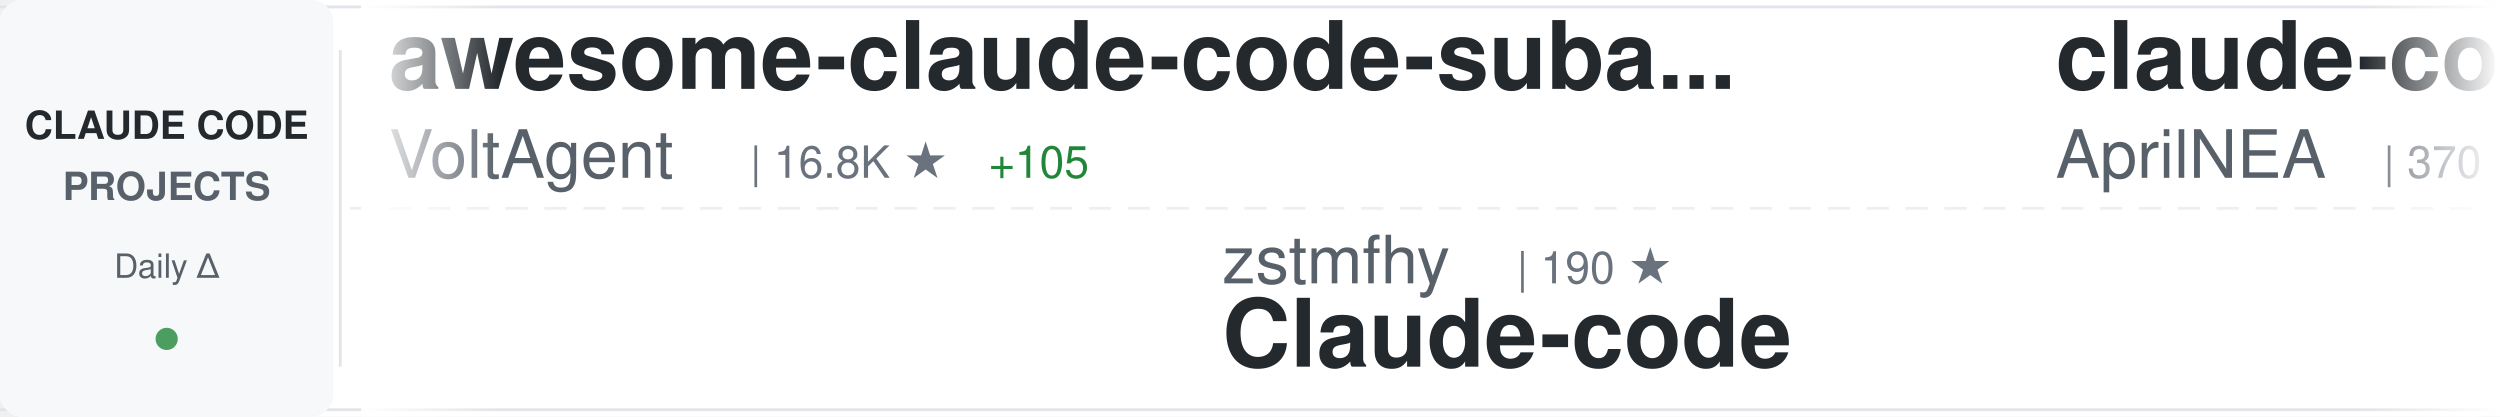
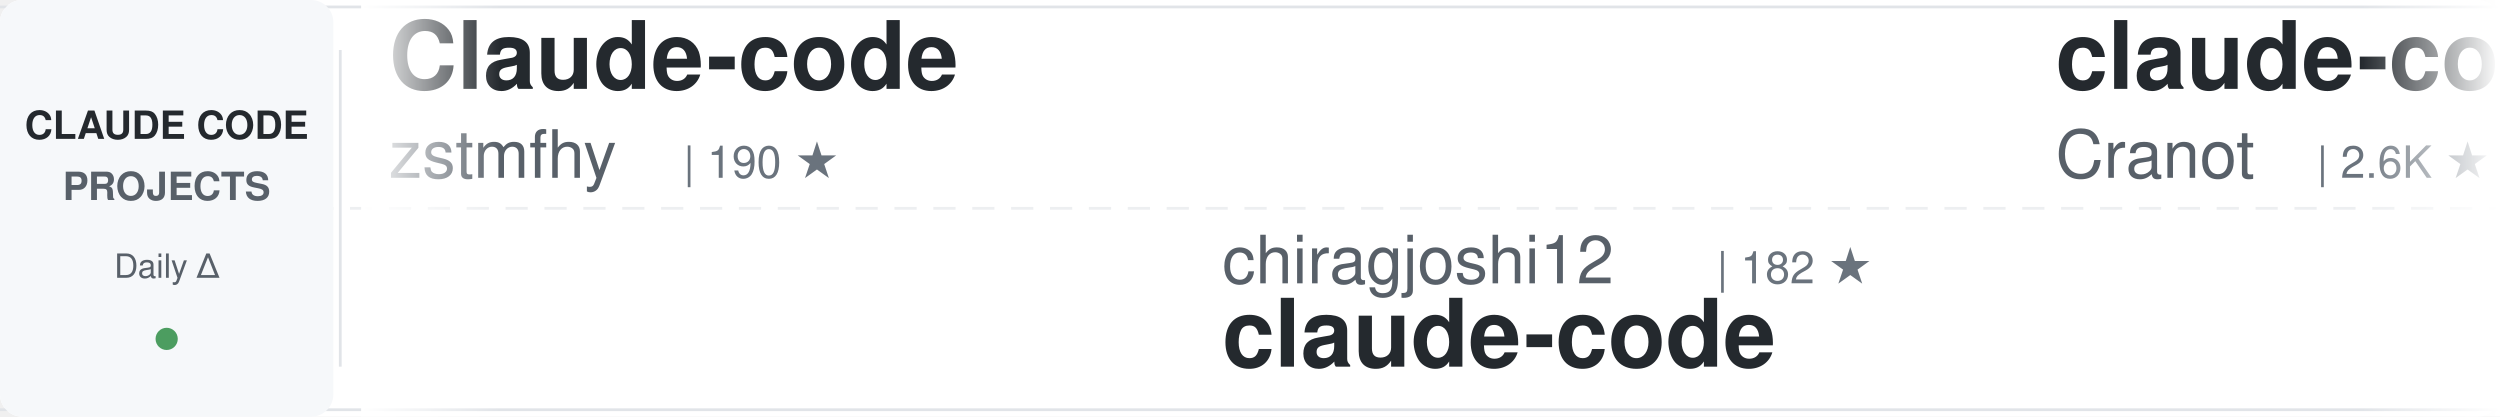
<svg xmlns="http://www.w3.org/2000/svg" width="900" height="150">
  <defs>
    <linearGradient id="awesomeLeftFade" x1="0%" y1="0%" x2="100%" y2="0%">
      <stop offset="0%" style="stop-color:#ffffff;stop-opacity:1" />
      <stop offset="100%" style="stop-color:#ffffff;stop-opacity:0" />
    </linearGradient>
    <linearGradient id="awesomeRightFade" x1="0%" y1="0%" x2="100%" y2="0%">
      <stop offset="0%" style="stop-color:#ffffff;stop-opacity:0" />
      <stop offset="100%" style="stop-color:#ffffff;stop-opacity:1" />
    </linearGradient>
  </defs>
  <rect width="900" height="150" fill="#ffffff" rx="8" />
  <rect x="0" y="2" width="900" height="1" fill="#e1e4e8" />
  <rect x="0" y="147" width="900" height="1" fill="#e1e4e8" />
  <line x1="0" y1="75" x2="900" y2="75" stroke="#e1e4e8" stroke-width="1" stroke-dasharray="8 6" opacity="0.6" />
  <rect x="0" y="0" width="120" height="150" fill="#f6f8fa" rx="8" />
  <text x="60" y="50" font-family="-apple-system, BlinkMacSystemFont, 'Segoe UI', Helvetica, Arial, sans-serif" font-size="14" font-weight="600" fill="#24292e" text-anchor="middle">CLAUDE CODE</text>
  <text x="60" y="72" font-family="-apple-system, BlinkMacSystemFont, 'Segoe UI', Helvetica, Arial, sans-serif" font-size="14" font-weight="600" fill="#586069" text-anchor="middle">PROJECTS</text>
  <text x="60" y="100" font-family="-apple-system, BlinkMacSystemFont, 'Segoe UI', Helvetica, Arial, sans-serif" font-size="12" font-weight="500" fill="#586069" text-anchor="middle">Daily Δ</text>
  <circle cx="60" cy="122" r="4" fill="#22863a" opacity="0.8" />
  <rect x="122" y="18" width="1" height="114" fill="#e1e4e8" />
  <clipPath id="awesomeTickerClip">
    <rect x="130" y="0" width="770" height="150" />
  </clipPath>
  <g clip-path="url(#awesomeTickerClip)">
    <g id="awesomeTickerItems">
      <animateTransform attributeName="transform" attributeType="XML" type="translate" from="0 0" to="-3000 0" dur="54s" repeatCount="indefinite" />
      <g transform="translate(0, 0)">
-         <text x="140" y="32" font-family="-apple-system, BlinkMacSystemFont, 'Segoe UI', Helvetica, Arial, sans-serif" font-size="34" font-weight="600" fill="#24292e">awesome-claude-code-suba...</text>
-         <text x="140" y="64" font-family="-apple-system, BlinkMacSystemFont, 'Segoe UI', Helvetica, Arial, sans-serif" font-size="24" font-weight="400" fill="#586069">VoltAgent</text>
-         <text x="270" y="64" font-family="-apple-system, BlinkMacSystemFont, 'Segoe UI', Helvetica, Arial, sans-serif" font-size="16" font-weight="500" fill="#6a737d">| 16.8K ★</text>
-         <text x="356" y="64" font-family="-apple-system, BlinkMacSystemFont, 'Segoe UI', Helvetica, Arial, sans-serif" font-size="16" font-weight="500" fill="#22863a"> +105</text>
+         <text x="140" y="32" font-family="-apple-system, BlinkMacSystemFont, 'Segoe UI', Helvetica, Arial, sans-serif" font-size="34" font-weight="600" fill="#24292e">Claude-code</text>
+         <text x="140" y="64" font-family="-apple-system, BlinkMacSystemFont, 'Segoe UI', Helvetica, Arial, sans-serif" font-size="24" font-weight="400" fill="#586069">zstmfhy</text>
+         <text x="246" y="64" font-family="-apple-system, BlinkMacSystemFont, 'Segoe UI', Helvetica, Arial, sans-serif" font-size="16" font-weight="500" fill="#6a737d">| 190 ★</text>
      </g>
      <g transform="translate(300, 0)">
-         <text x="140" y="102" font-family="-apple-system, BlinkMacSystemFont, 'Segoe UI', Helvetica, Arial, sans-serif" font-size="24" font-weight="400" fill="#586069">zstmfhy</text>
-         <text x="246" y="102" font-family="-apple-system, BlinkMacSystemFont, 'Segoe UI', Helvetica, Arial, sans-serif" font-size="16" font-weight="500" fill="#6a737d">| 190 ★</text>
-         <text x="140" y="132" font-family="-apple-system, BlinkMacSystemFont, 'Segoe UI', Helvetica, Arial, sans-serif" font-size="34" font-weight="600" fill="#24292e">Claude-code</text>
+         <text x="140" y="102" font-family="-apple-system, BlinkMacSystemFont, 'Segoe UI', Helvetica, Arial, sans-serif" font-size="24" font-weight="400" fill="#586069">chiragjoshi12</text>
+         <text x="318" y="102" font-family="-apple-system, BlinkMacSystemFont, 'Segoe UI', Helvetica, Arial, sans-serif" font-size="16" font-weight="500" fill="#6a737d">| 182 ★</text>
+         <text x="140" y="132" font-family="-apple-system, BlinkMacSystemFont, 'Segoe UI', Helvetica, Arial, sans-serif" font-size="34" font-weight="600" fill="#24292e">claude-code</text>
      </g>
      <g transform="translate(600, 0)">
-         <text x="140" y="32" font-family="-apple-system, BlinkMacSystemFont, 'Segoe UI', Helvetica, Arial, sans-serif" font-size="34" font-weight="600" fill="#24292e">claude-code-source</text>
-         <text x="140" y="64" font-family="-apple-system, BlinkMacSystemFont, 'Segoe UI', Helvetica, Arial, sans-serif" font-size="24" font-weight="400" fill="#586069">AprilNEA</text>
-         <text x="258" y="64" font-family="-apple-system, BlinkMacSystemFont, 'Segoe UI', Helvetica, Arial, sans-serif" font-size="16" font-weight="500" fill="#6a737d">| 370 ★</text>
-         <text x="326" y="64" font-family="-apple-system, BlinkMacSystemFont, 'Segoe UI', Helvetica, Arial, sans-serif" font-size="16" font-weight="500" fill="#22863a"> +1</text>
+         <text x="140" y="32" font-family="-apple-system, BlinkMacSystemFont, 'Segoe UI', Helvetica, Arial, sans-serif" font-size="34" font-weight="600" fill="#24292e">claude-code-guide</text>
+         <text x="140" y="64" font-family="-apple-system, BlinkMacSystemFont, 'Segoe UI', Helvetica, Arial, sans-serif" font-size="24" font-weight="400" fill="#586069">Cranot</text>
+         <text x="234" y="64" font-family="-apple-system, BlinkMacSystemFont, 'Segoe UI', Helvetica, Arial, sans-serif" font-size="16" font-weight="500" fill="#6a737d">| 2.6K ★</text>
+         <text x="311" y="64" font-family="-apple-system, BlinkMacSystemFont, 'Segoe UI', Helvetica, Arial, sans-serif" font-size="16" font-weight="500" fill="#22863a"> +2</text>
      </g>
      <g transform="translate(900, 0)">
-         <text x="140" y="102" font-family="-apple-system, BlinkMacSystemFont, 'Segoe UI', Helvetica, Arial, sans-serif" font-size="24" font-weight="400" fill="#586069">feiskyer</text>
-         <text x="258" y="102" font-family="-apple-system, BlinkMacSystemFont, 'Segoe UI', Helvetica, Arial, sans-serif" font-size="16" font-weight="500" fill="#6a737d">| 1.4K ★</text>
-         <text x="335" y="102" font-family="-apple-system, BlinkMacSystemFont, 'Segoe UI', Helvetica, Arial, sans-serif" font-size="16" font-weight="500" fill="#22863a"> +2</text>
-         <text x="140" y="132" font-family="-apple-system, BlinkMacSystemFont, 'Segoe UI', Helvetica, Arial, sans-serif" font-size="34" font-weight="600" fill="#24292e">claude-code-settings</text>
+         <text x="140" y="102" font-family="-apple-system, BlinkMacSystemFont, 'Segoe UI', Helvetica, Arial, sans-serif" font-size="24" font-weight="400" fill="#586069">anthropics</text>
+         <text x="282" y="102" font-family="-apple-system, BlinkMacSystemFont, 'Segoe UI', Helvetica, Arial, sans-serif" font-size="16" font-weight="500" fill="#6a737d">| 111.8K ★</text>
+         <text x="377" y="102" font-family="-apple-system, BlinkMacSystemFont, 'Segoe UI', Helvetica, Arial, sans-serif" font-size="16" font-weight="500" fill="#22863a"> +586</text>
+         <text x="140" y="132" font-family="-apple-system, BlinkMacSystemFont, 'Segoe UI', Helvetica, Arial, sans-serif" font-size="34" font-weight="600" fill="#24292e">claude-code</text>
      </g>
      <g transform="translate(1200, 0)">
-         <text x="140" y="32" font-family="-apple-system, BlinkMacSystemFont, 'Segoe UI', Helvetica, Arial, sans-serif" font-size="34" font-weight="600" fill="#24292e">Claude-Code-Usage-Monito...</text>
-         <text x="140" y="64" font-family="-apple-system, BlinkMacSystemFont, 'Segoe UI', Helvetica, Arial, sans-serif" font-size="24" font-weight="400" fill="#586069">Maciek-roboblog</text>
-         <text x="342" y="64" font-family="-apple-system, BlinkMacSystemFont, 'Segoe UI', Helvetica, Arial, sans-serif" font-size="16" font-weight="500" fill="#6a737d">| 7.4K ★</text>
-         <text x="419" y="64" font-family="-apple-system, BlinkMacSystemFont, 'Segoe UI', Helvetica, Arial, sans-serif" font-size="16" font-weight="500" fill="#22863a"> +31</text>
+         <text x="140" y="32" font-family="-apple-system, BlinkMacSystemFont, 'Segoe UI', Helvetica, Arial, sans-serif" font-size="34" font-weight="600" fill="#24292e">learn-claude-code</text>
+         <text x="140" y="64" font-family="-apple-system, BlinkMacSystemFont, 'Segoe UI', Helvetica, Arial, sans-serif" font-size="24" font-weight="400" fill="#586069">shareAI-lab</text>
+         <text x="294" y="64" font-family="-apple-system, BlinkMacSystemFont, 'Segoe UI', Helvetica, Arial, sans-serif" font-size="16" font-weight="500" fill="#6a737d">| 50.9K ★</text>
+         <text x="380" y="64" font-family="-apple-system, BlinkMacSystemFont, 'Segoe UI', Helvetica, Arial, sans-serif" font-size="16" font-weight="500" fill="#22863a"> +584</text>
      </g>
      <g transform="translate(1500, 0)">
-         <text x="140" y="102" font-family="-apple-system, BlinkMacSystemFont, 'Segoe UI', Helvetica, Arial, sans-serif" font-size="24" font-weight="400" fill="#586069">Yuyz0112</text>
-         <text x="258" y="102" font-family="-apple-system, BlinkMacSystemFont, 'Segoe UI', Helvetica, Arial, sans-serif" font-size="16" font-weight="500" fill="#6a737d">| 2.3K ★</text>
-         <text x="335" y="102" font-family="-apple-system, BlinkMacSystemFont, 'Segoe UI', Helvetica, Arial, sans-serif" font-size="16" font-weight="500" fill="#22863a"> +4</text>
-         <text x="140" y="132" font-family="-apple-system, BlinkMacSystemFont, 'Segoe UI', Helvetica, Arial, sans-serif" font-size="34" font-weight="600" fill="#24292e">claude-code-reverse</text>
+         <text x="140" y="102" font-family="-apple-system, BlinkMacSystemFont, 'Segoe UI', Helvetica, Arial, sans-serif" font-size="24" font-weight="400" fill="#586069">router-for-me</text>
+         <text x="318" y="102" font-family="-apple-system, BlinkMacSystemFont, 'Segoe UI', Helvetica, Arial, sans-serif" font-size="16" font-weight="500" fill="#6a737d">| 24.5K ★</text>
+         <text x="404" y="102" font-family="-apple-system, BlinkMacSystemFont, 'Segoe UI', Helvetica, Arial, sans-serif" font-size="16" font-weight="500" fill="#22863a"> +302</text>
+         <text x="140" y="132" font-family="-apple-system, BlinkMacSystemFont, 'Segoe UI', Helvetica, Arial, sans-serif" font-size="34" font-weight="600" fill="#24292e">CLIProxyAPI</text>
      </g>
      <g transform="translate(1800, 0)">
-         <text x="140" y="32" font-family="-apple-system, BlinkMacSystemFont, 'Segoe UI', Helvetica, Arial, sans-serif" font-size="34" font-weight="600" fill="#24292e">claude-code-ultimate-gui...</text>
-         <text x="140" y="64" font-family="-apple-system, BlinkMacSystemFont, 'Segoe UI', Helvetica, Arial, sans-serif" font-size="24" font-weight="400" fill="#586069">FlorianBruniaux</text>
-         <text x="342" y="64" font-family="-apple-system, BlinkMacSystemFont, 'Segoe UI', Helvetica, Arial, sans-serif" font-size="16" font-weight="500" fill="#6a737d">| 3.1K ★</text>
-         <text x="419" y="64" font-family="-apple-system, BlinkMacSystemFont, 'Segoe UI', Helvetica, Arial, sans-serif" font-size="16" font-weight="500" fill="#22863a"> +27</text>
+         <text x="140" y="32" font-family="-apple-system, BlinkMacSystemFont, 'Segoe UI', Helvetica, Arial, sans-serif" font-size="34" font-weight="600" fill="#24292e">ClaudeCode</text>
+         <text x="140" y="64" font-family="-apple-system, BlinkMacSystemFont, 'Segoe UI', Helvetica, Arial, sans-serif" font-size="24" font-weight="400" fill="#586069">guanshan</text>
+         <text x="258" y="64" font-family="-apple-system, BlinkMacSystemFont, 'Segoe UI', Helvetica, Arial, sans-serif" font-size="16" font-weight="500" fill="#6a737d">| 54 ★</text>
      </g>
      <g transform="translate(2100, 0)">
-         <text x="140" y="102" font-family="-apple-system, BlinkMacSystemFont, 'Segoe UI', Helvetica, Arial, sans-serif" font-size="24" font-weight="400" fill="#586069">anthropics</text>
-         <text x="282" y="102" font-family="-apple-system, BlinkMacSystemFont, 'Segoe UI', Helvetica, Arial, sans-serif" font-size="16" font-weight="500" fill="#6a737d">| 113.9K ★</text>
-         <text x="377" y="102" font-family="-apple-system, BlinkMacSystemFont, 'Segoe UI', Helvetica, Arial, sans-serif" font-size="16" font-weight="500" fill="#22863a"> +789</text>
-         <text x="140" y="132" font-family="-apple-system, BlinkMacSystemFont, 'Segoe UI', Helvetica, Arial, sans-serif" font-size="34" font-weight="600" fill="#24292e">skills</text>
+         <text x="140" y="102" font-family="-apple-system, BlinkMacSystemFont, 'Segoe UI', Helvetica, Arial, sans-serif" font-size="24" font-weight="400" fill="#586069">T-Lab-CUHKSZ</text>
+         <text x="306" y="102" font-family="-apple-system, BlinkMacSystemFont, 'Segoe UI', Helvetica, Arial, sans-serif" font-size="16" font-weight="500" fill="#6a737d">| 287 ★</text>
+         <text x="374" y="102" font-family="-apple-system, BlinkMacSystemFont, 'Segoe UI', Helvetica, Arial, sans-serif" font-size="16" font-weight="500" fill="#22863a"> +2</text>
+         <text x="140" y="132" font-family="-apple-system, BlinkMacSystemFont, 'Segoe UI', Helvetica, Arial, sans-serif" font-size="34" font-weight="600" fill="#24292e">claude-code</text>
      </g>
      <g transform="translate(2400, 0)">
        <text x="140" y="32" font-family="-apple-system, BlinkMacSystemFont, 'Segoe UI', Helvetica, Arial, sans-serif" font-size="34" font-weight="600" fill="#24292e">claude-code</text>
-         <text x="140" y="64" font-family="-apple-system, BlinkMacSystemFont, 'Segoe UI', Helvetica, Arial, sans-serif" font-size="24" font-weight="400" fill="#586069">freestylefly</text>
-         <text x="306" y="64" font-family="-apple-system, BlinkMacSystemFont, 'Segoe UI', Helvetica, Arial, sans-serif" font-size="16" font-weight="500" fill="#6a737d">| 119 ★</text>
+         <text x="140" y="64" font-family="-apple-system, BlinkMacSystemFont, 'Segoe UI', Helvetica, Arial, sans-serif" font-size="24" font-weight="400" fill="#586069">Onewon</text>
+         <text x="234" y="64" font-family="-apple-system, BlinkMacSystemFont, 'Segoe UI', Helvetica, Arial, sans-serif" font-size="16" font-weight="500" fill="#6a737d">| 170 ★</text>
      </g>
      <g transform="translate(2700, 0)">
-         <text x="140" y="102" font-family="-apple-system, BlinkMacSystemFont, 'Segoe UI', Helvetica, Arial, sans-serif" font-size="24" font-weight="400" fill="#586069">Yeachan-Heo</text>
-         <text x="294" y="102" font-family="-apple-system, BlinkMacSystemFont, 'Segoe UI', Helvetica, Arial, sans-serif" font-size="16" font-weight="500" fill="#6a737d">| 26.9K ★</text>
-         <text x="380" y="102" font-family="-apple-system, BlinkMacSystemFont, 'Segoe UI', Helvetica, Arial, sans-serif" font-size="16" font-weight="500" fill="#22863a"> +639</text>
-         <text x="140" y="132" font-family="-apple-system, BlinkMacSystemFont, 'Segoe UI', Helvetica, Arial, sans-serif" font-size="34" font-weight="600" fill="#24292e">oh-my-claudecode</text>
+         <text x="140" y="102" font-family="-apple-system, BlinkMacSystemFont, 'Segoe UI', Helvetica, Arial, sans-serif" font-size="24" font-weight="400" fill="#586069">ykdojo</text>
+         <text x="234" y="102" font-family="-apple-system, BlinkMacSystemFont, 'Segoe UI', Helvetica, Arial, sans-serif" font-size="16" font-weight="500" fill="#6a737d">| 7.3K ★</text>
+         <text x="311" y="102" font-family="-apple-system, BlinkMacSystemFont, 'Segoe UI', Helvetica, Arial, sans-serif" font-size="16" font-weight="500" fill="#22863a"> +31</text>
+         <text x="140" y="132" font-family="-apple-system, BlinkMacSystemFont, 'Segoe UI', Helvetica, Arial, sans-serif" font-size="34" font-weight="600" fill="#24292e">claude-code-tips</text>
      </g>
      <g transform="translate(3000, 0)">
-         <text x="140" y="32" font-family="-apple-system, BlinkMacSystemFont, 'Segoe UI', Helvetica, Arial, sans-serif" font-size="34" font-weight="600" fill="#24292e">awesome-claude-code-suba...</text>
-         <text x="140" y="64" font-family="-apple-system, BlinkMacSystemFont, 'Segoe UI', Helvetica, Arial, sans-serif" font-size="24" font-weight="400" fill="#586069">VoltAgent</text>
-         <text x="270" y="64" font-family="-apple-system, BlinkMacSystemFont, 'Segoe UI', Helvetica, Arial, sans-serif" font-size="16" font-weight="500" fill="#6a737d">| 16.8K ★</text>
-         <text x="356" y="64" font-family="-apple-system, BlinkMacSystemFont, 'Segoe UI', Helvetica, Arial, sans-serif" font-size="16" font-weight="500" fill="#22863a"> +105</text>
+         <text x="140" y="32" font-family="-apple-system, BlinkMacSystemFont, 'Segoe UI', Helvetica, Arial, sans-serif" font-size="34" font-weight="600" fill="#24292e">Claude-code</text>
+         <text x="140" y="64" font-family="-apple-system, BlinkMacSystemFont, 'Segoe UI', Helvetica, Arial, sans-serif" font-size="24" font-weight="400" fill="#586069">zstmfhy</text>
+         <text x="246" y="64" font-family="-apple-system, BlinkMacSystemFont, 'Segoe UI', Helvetica, Arial, sans-serif" font-size="16" font-weight="500" fill="#6a737d">| 190 ★</text>
      </g>
      <g transform="translate(3300, 0)">
-         <text x="140" y="102" font-family="-apple-system, BlinkMacSystemFont, 'Segoe UI', Helvetica, Arial, sans-serif" font-size="24" font-weight="400" fill="#586069">zstmfhy</text>
-         <text x="246" y="102" font-family="-apple-system, BlinkMacSystemFont, 'Segoe UI', Helvetica, Arial, sans-serif" font-size="16" font-weight="500" fill="#6a737d">| 190 ★</text>
-         <text x="140" y="132" font-family="-apple-system, BlinkMacSystemFont, 'Segoe UI', Helvetica, Arial, sans-serif" font-size="34" font-weight="600" fill="#24292e">Claude-code</text>
+         <text x="140" y="102" font-family="-apple-system, BlinkMacSystemFont, 'Segoe UI', Helvetica, Arial, sans-serif" font-size="24" font-weight="400" fill="#586069">chiragjoshi12</text>
+         <text x="318" y="102" font-family="-apple-system, BlinkMacSystemFont, 'Segoe UI', Helvetica, Arial, sans-serif" font-size="16" font-weight="500" fill="#6a737d">| 182 ★</text>
+         <text x="140" y="132" font-family="-apple-system, BlinkMacSystemFont, 'Segoe UI', Helvetica, Arial, sans-serif" font-size="34" font-weight="600" fill="#24292e">claude-code</text>
      </g>
      <g transform="translate(3600, 0)">
-         <text x="140" y="32" font-family="-apple-system, BlinkMacSystemFont, 'Segoe UI', Helvetica, Arial, sans-serif" font-size="34" font-weight="600" fill="#24292e">claude-code-source</text>
-         <text x="140" y="64" font-family="-apple-system, BlinkMacSystemFont, 'Segoe UI', Helvetica, Arial, sans-serif" font-size="24" font-weight="400" fill="#586069">AprilNEA</text>
-         <text x="258" y="64" font-family="-apple-system, BlinkMacSystemFont, 'Segoe UI', Helvetica, Arial, sans-serif" font-size="16" font-weight="500" fill="#6a737d">| 370 ★</text>
-         <text x="326" y="64" font-family="-apple-system, BlinkMacSystemFont, 'Segoe UI', Helvetica, Arial, sans-serif" font-size="16" font-weight="500" fill="#22863a"> +1</text>
+         <text x="140" y="32" font-family="-apple-system, BlinkMacSystemFont, 'Segoe UI', Helvetica, Arial, sans-serif" font-size="34" font-weight="600" fill="#24292e">claude-code-guide</text>
+         <text x="140" y="64" font-family="-apple-system, BlinkMacSystemFont, 'Segoe UI', Helvetica, Arial, sans-serif" font-size="24" font-weight="400" fill="#586069">Cranot</text>
+         <text x="234" y="64" font-family="-apple-system, BlinkMacSystemFont, 'Segoe UI', Helvetica, Arial, sans-serif" font-size="16" font-weight="500" fill="#6a737d">| 2.6K ★</text>
+         <text x="311" y="64" font-family="-apple-system, BlinkMacSystemFont, 'Segoe UI', Helvetica, Arial, sans-serif" font-size="16" font-weight="500" fill="#22863a"> +2</text>
      </g>
      <g transform="translate(3900, 0)">
-         <text x="140" y="102" font-family="-apple-system, BlinkMacSystemFont, 'Segoe UI', Helvetica, Arial, sans-serif" font-size="24" font-weight="400" fill="#586069">feiskyer</text>
-         <text x="258" y="102" font-family="-apple-system, BlinkMacSystemFont, 'Segoe UI', Helvetica, Arial, sans-serif" font-size="16" font-weight="500" fill="#6a737d">| 1.4K ★</text>
-         <text x="335" y="102" font-family="-apple-system, BlinkMacSystemFont, 'Segoe UI', Helvetica, Arial, sans-serif" font-size="16" font-weight="500" fill="#22863a"> +2</text>
-         <text x="140" y="132" font-family="-apple-system, BlinkMacSystemFont, 'Segoe UI', Helvetica, Arial, sans-serif" font-size="34" font-weight="600" fill="#24292e">claude-code-settings</text>
+         <text x="140" y="102" font-family="-apple-system, BlinkMacSystemFont, 'Segoe UI', Helvetica, Arial, sans-serif" font-size="24" font-weight="400" fill="#586069">anthropics</text>
+         <text x="282" y="102" font-family="-apple-system, BlinkMacSystemFont, 'Segoe UI', Helvetica, Arial, sans-serif" font-size="16" font-weight="500" fill="#6a737d">| 111.8K ★</text>
+         <text x="377" y="102" font-family="-apple-system, BlinkMacSystemFont, 'Segoe UI', Helvetica, Arial, sans-serif" font-size="16" font-weight="500" fill="#22863a"> +586</text>
+         <text x="140" y="132" font-family="-apple-system, BlinkMacSystemFont, 'Segoe UI', Helvetica, Arial, sans-serif" font-size="34" font-weight="600" fill="#24292e">claude-code</text>
      </g>
    </g>
  </g>
  <rect x="130" y="0" width="50" height="150" fill="url(#awesomeLeftFade)" />
  <rect x="850" y="0" width="50" height="150" fill="url(#awesomeRightFade)" />
</svg>
